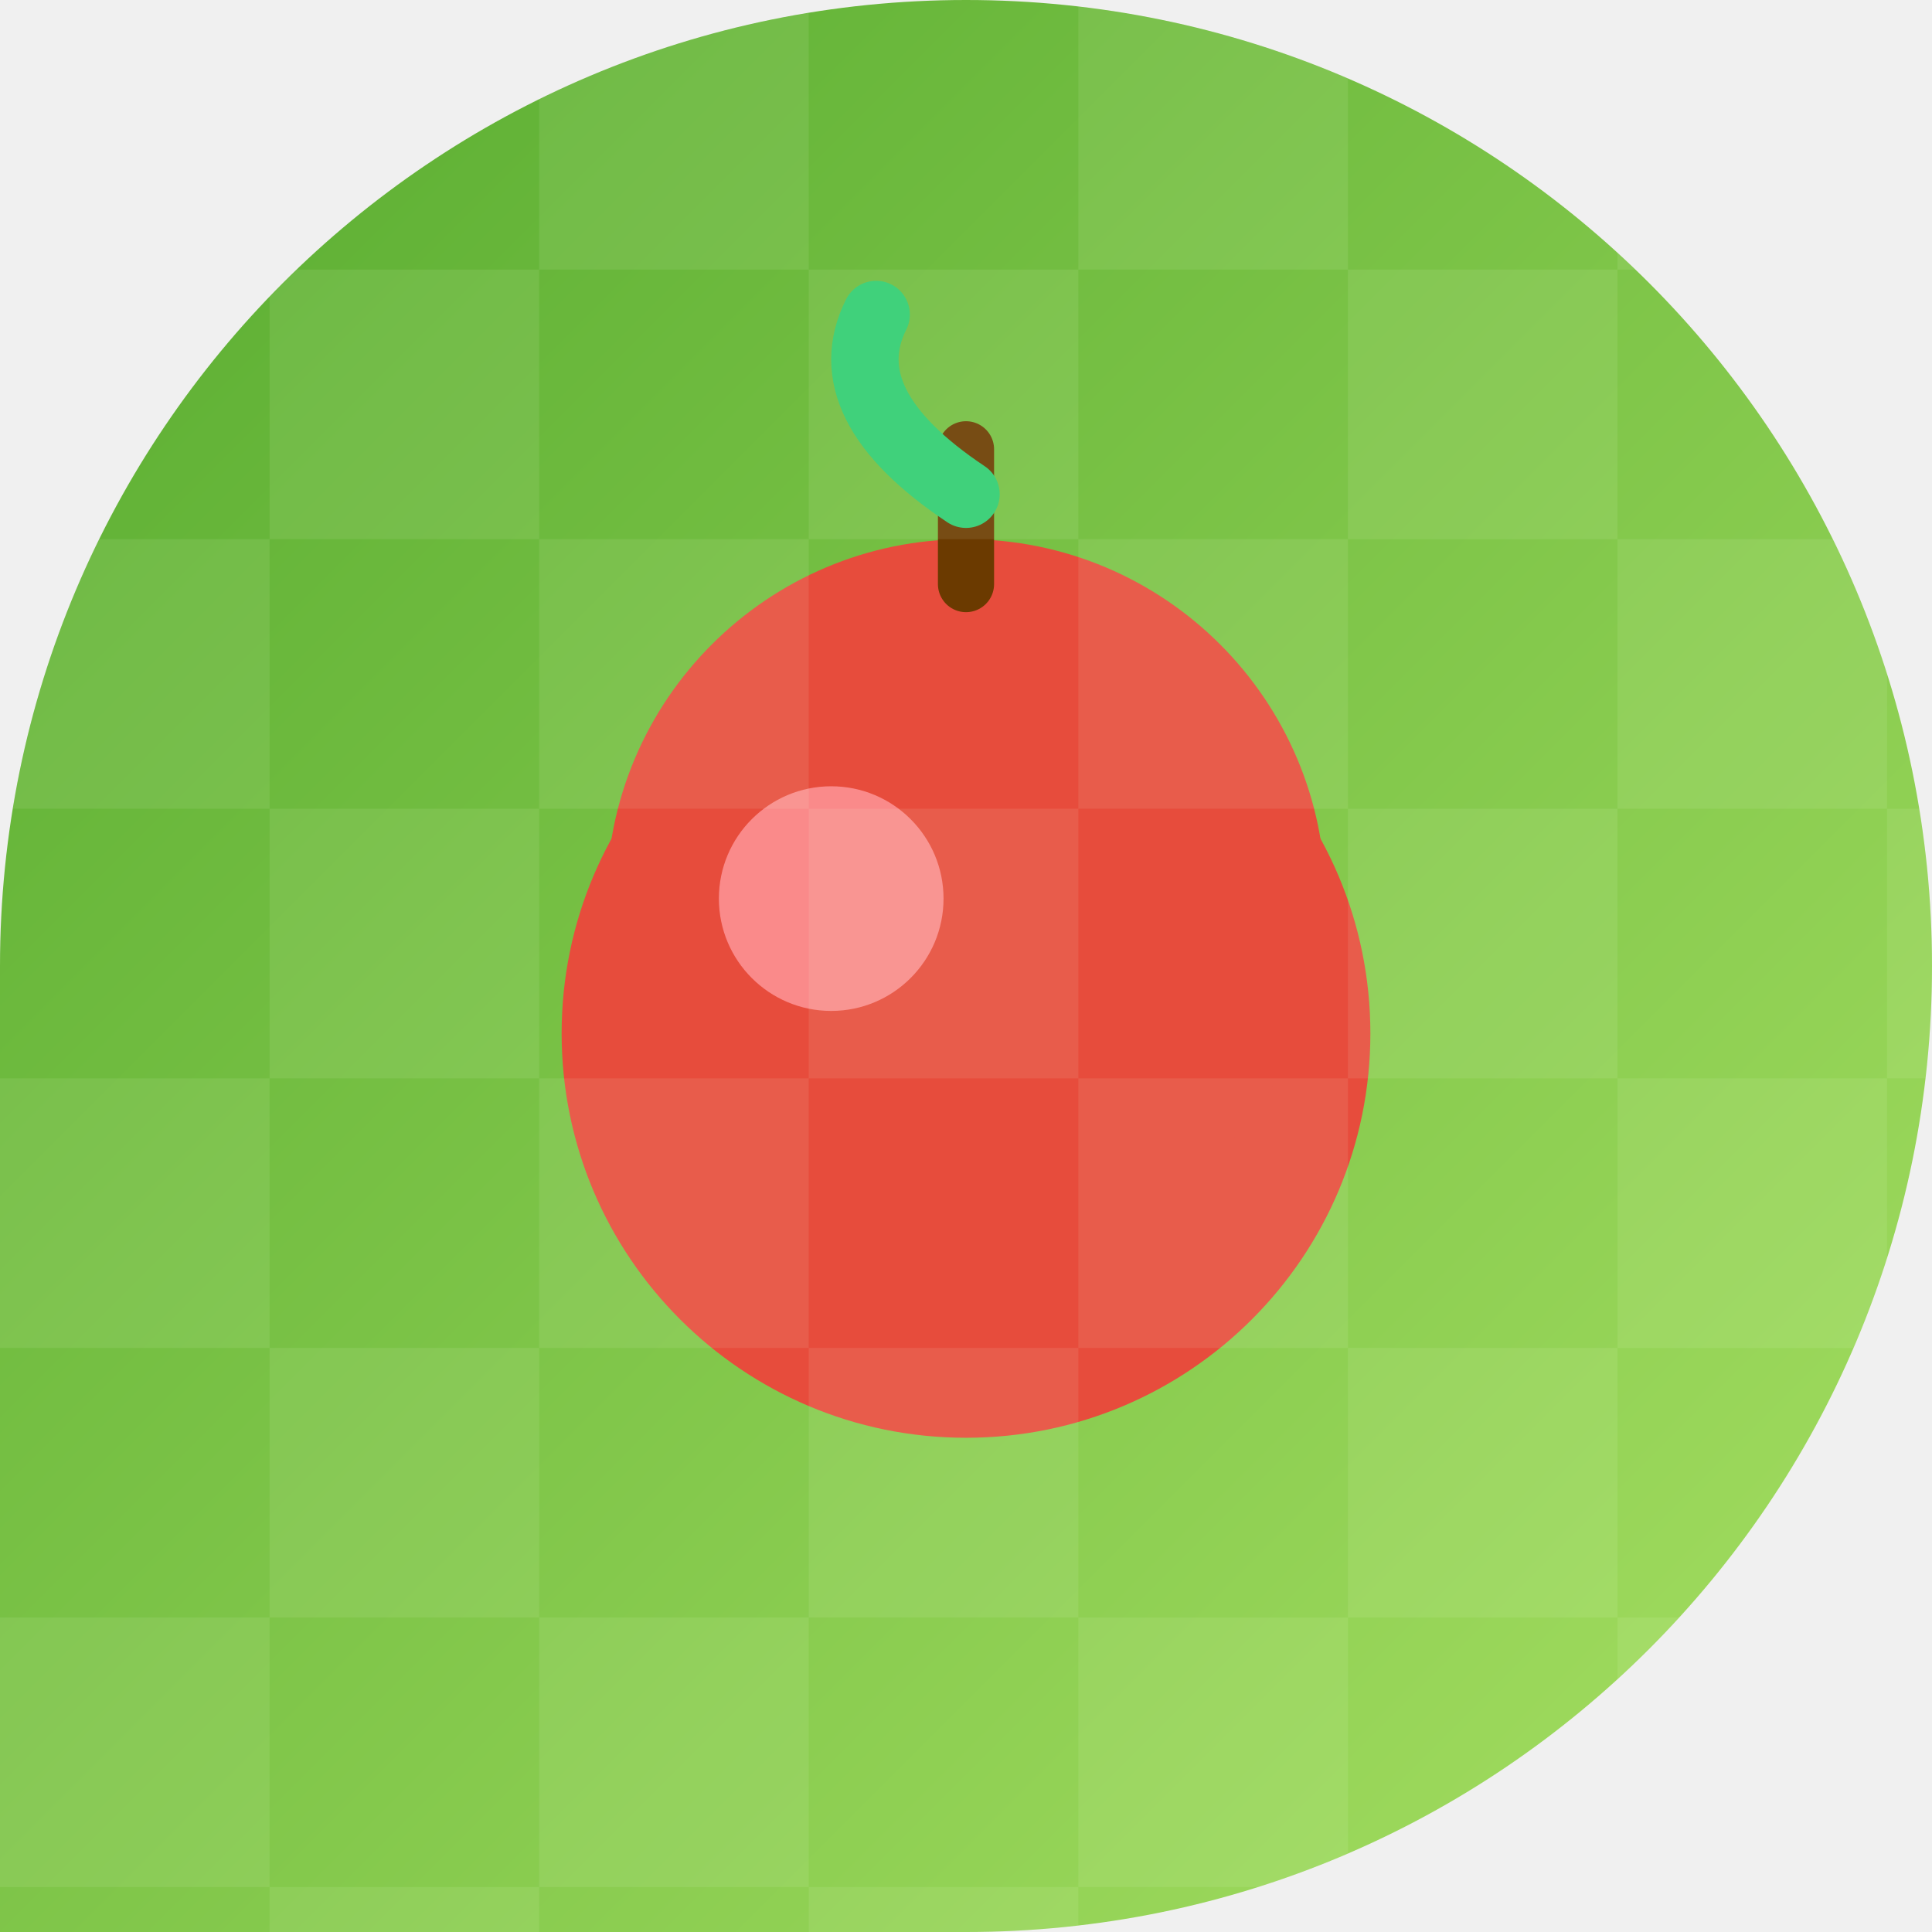
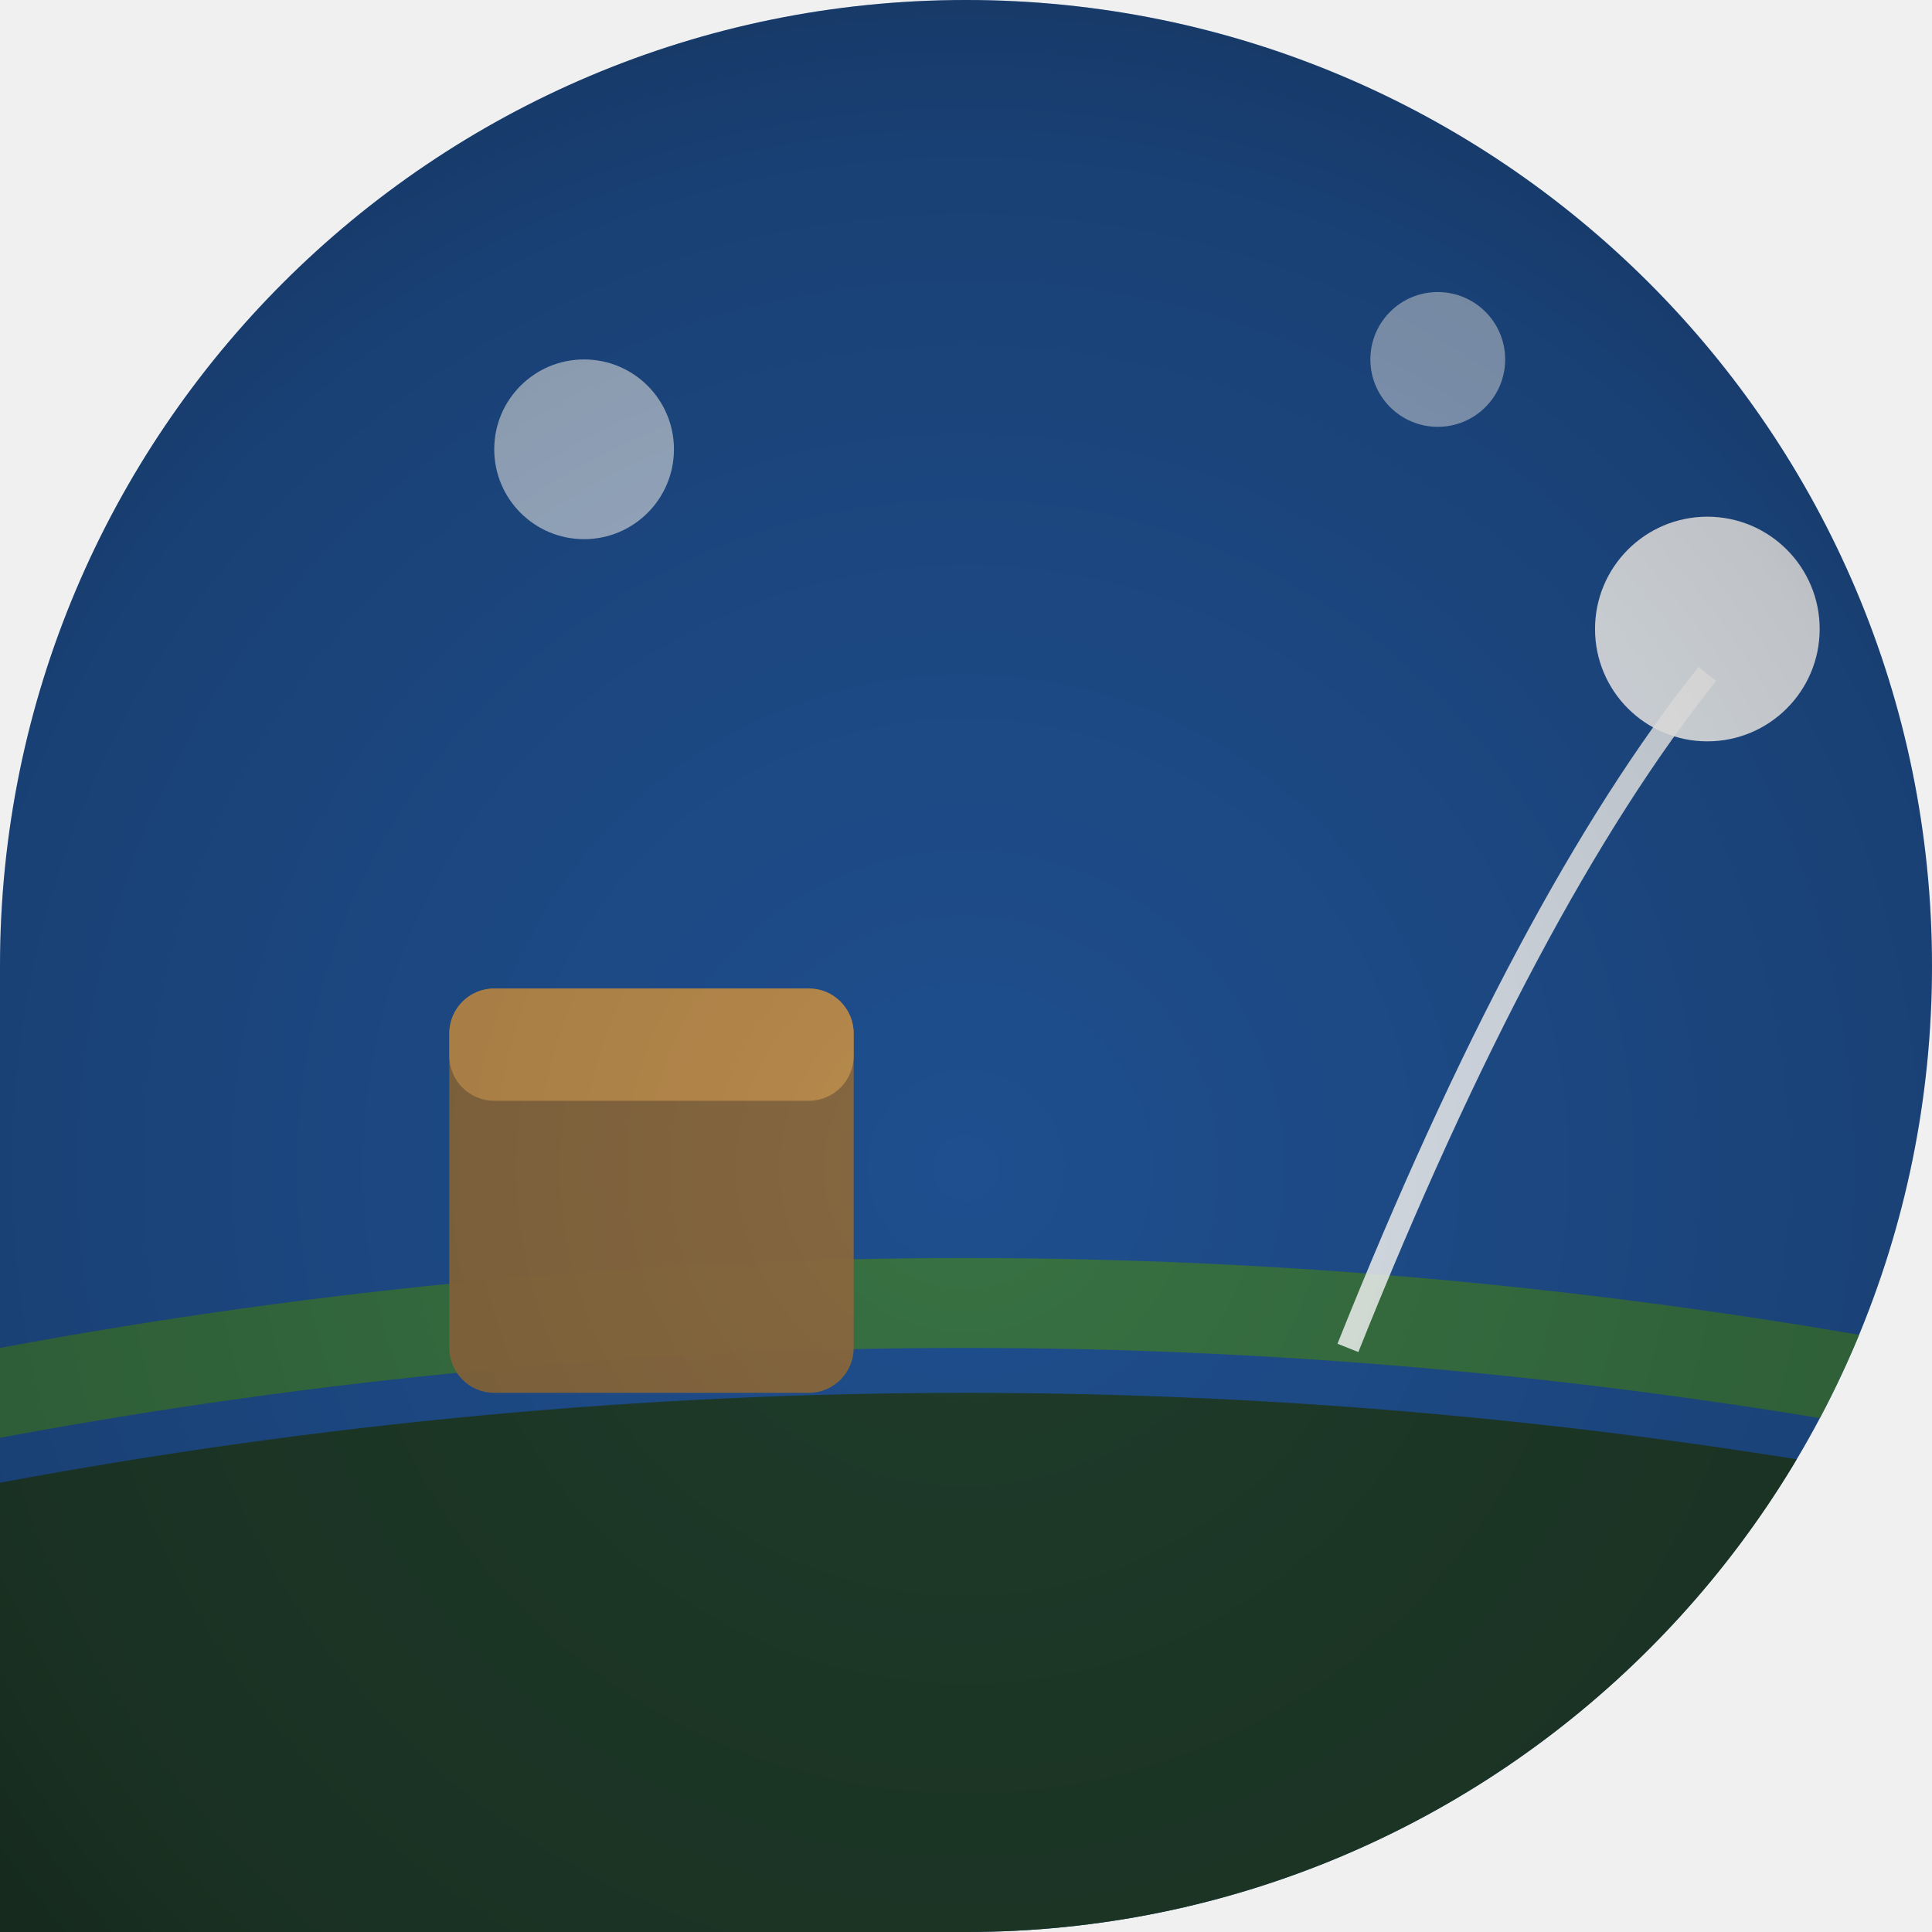
<svg xmlns="http://www.w3.org/2000/svg" width="86" height="86" viewBox="0 0 86 86">
  <defs>
-     <linearGradient id="g56" x1="0" y1="0" x2="1" y2="1">
-       <stop offset="0" stop-color="#56ab2f" />
-       <stop offset="1" stop-color="#a8e063" />
-     </linearGradient>
-     <clipPath id="c11056" clip-rule="evenodd">
+     <clipPath id="shape" clipPathUnits="userSpaceOnUse">
      <path d="M 0 0 L 86.0 0 L 86.0 86.0 L 0 86.0 Z M 0 43 A 43.0 43.0 0 0 1 43.0 0.0 L 0 0 Z M 43 0 A 43.0 43.0 0 0 1 86.0 43.0 L 86 0 Z M 86 43 A 43.0 43.0 0 0 1 43.0 86.0 L 86 86 Z" fill-rule="evenodd" />
    </clipPath>
+     <linearGradient id="g1" x1="81.3" y1="75.14" x2="4.7" y2="10.86">
+       <stop offset="0" stop-color="#0a2a4f" />
+       <stop offset="1" stop-color="#1f4f8f" />
+     </linearGradient>
+     <radialGradient id="v" cx="43" cy="52" r="64" gradientUnits="userSpaceOnUse">
+       <stop offset="0" stop-color="#000000" stop-opacity="0" />
+       <stop offset="0.7" stop-color="#000000" stop-opacity="0.18" />
+       <stop offset="1" stop-color="#000000" stop-opacity="0.42" />
+     </radialGradient>
  </defs>
-   <g clip-path="url(#c11056)">
-     <rect width="86" height="86" fill="url(#g56)" />
-     <circle cx="43.0" cy="46.0" r="18.0" fill="#e74c3c" />
-     <circle cx="43.0" cy="40.0" r="16.0" fill="#e74c3c" />
-     <line x1="43.0" y1="26.0" x2="43.0" y2="20.0" stroke="#6b3a00" stroke-width="2.5" stroke-linecap="round" />
-     <path d="M 43 22 Q 37 18 39 14" fill="none" stroke="#2ecc71" stroke-width="3.0" stroke-linecap="round" stroke-linejoin="round" />
-     <circle cx="37.0" cy="40.0" r="5.0" fill="#ff9a9e" opacity="0.80" />
-     <rect x="0.0" y="0.0" width="12.0" height="12.0" fill="#f2ffe0" opacity="0.09" />
-     <rect x="24.0" y="0.0" width="12.0" height="12.0" fill="#f2ffe0" opacity="0.09" />
-     <rect x="48.0" y="0.0" width="12.0" height="12.0" fill="#f2ffe0" opacity="0.09" />
-     <rect x="72.0" y="0.0" width="12.0" height="12.0" fill="#f2ffe0" opacity="0.09" />
-     <rect x="12.0" y="12.0" width="12.0" height="12.0" fill="#f2ffe0" opacity="0.09" />
-     <rect x="36.0" y="12.0" width="12.0" height="12.0" fill="#f2ffe0" opacity="0.09" />
-     <rect x="60.0" y="12.0" width="12.0" height="12.0" fill="#f2ffe0" opacity="0.09" />
-     <rect x="84.0" y="12.0" width="12.0" height="12.0" fill="#f2ffe0" opacity="0.09" />
-     <rect x="0.0" y="24.0" width="12.0" height="12.0" fill="#f2ffe0" opacity="0.09" />
-     <rect x="24.0" y="24.0" width="12.0" height="12.0" fill="#f2ffe0" opacity="0.09" />
-     <rect x="48.0" y="24.0" width="12.0" height="12.0" fill="#f2ffe0" opacity="0.09" />
-     <rect x="72.0" y="24.0" width="12.0" height="12.0" fill="#f2ffe0" opacity="0.09" />
-     <rect x="12.0" y="36.0" width="12.0" height="12.0" fill="#f2ffe0" opacity="0.09" />
-     <rect x="36.0" y="36.0" width="12.0" height="12.0" fill="#f2ffe0" opacity="0.09" />
-     <rect x="60.0" y="36.0" width="12.0" height="12.0" fill="#f2ffe0" opacity="0.09" />
-     <rect x="84.0" y="36.0" width="12.0" height="12.0" fill="#f2ffe0" opacity="0.09" />
-     <rect x="0.0" y="48.0" width="12.0" height="12.0" fill="#f2ffe0" opacity="0.09" />
-     <rect x="24.0" y="48.0" width="12.0" height="12.0" fill="#f2ffe0" opacity="0.09" />
-     <rect x="48.0" y="48.0" width="12.0" height="12.0" fill="#f2ffe0" opacity="0.09" />
-     <rect x="72.0" y="48.0" width="12.0" height="12.0" fill="#f2ffe0" opacity="0.09" />
-     <rect x="12.0" y="60.0" width="12.0" height="12.0" fill="#f2ffe0" opacity="0.09" />
-     <rect x="36.0" y="60.0" width="12.0" height="12.0" fill="#f2ffe0" opacity="0.09" />
-     <rect x="60.0" y="60.0" width="12.0" height="12.0" fill="#f2ffe0" opacity="0.09" />
-     <rect x="84.0" y="60.0" width="12.0" height="12.0" fill="#f2ffe0" opacity="0.09" />
-     <rect x="0.0" y="72.0" width="12.0" height="12.0" fill="#f2ffe0" opacity="0.09" />
-     <rect x="24.0" y="72.0" width="12.0" height="12.0" fill="#f2ffe0" opacity="0.09" />
-     <rect x="48.0" y="72.0" width="12.0" height="12.0" fill="#f2ffe0" opacity="0.09" />
-     <rect x="72.0" y="72.0" width="12.0" height="12.0" fill="#f2ffe0" opacity="0.09" />
-     <rect x="12.0" y="84.0" width="12.0" height="12.0" fill="#f2ffe0" opacity="0.09" />
-     <rect x="36.0" y="84.0" width="12.0" height="12.0" fill="#f2ffe0" opacity="0.09" />
-     <rect x="60.0" y="84.0" width="12.0" height="12.0" fill="#f2ffe0" opacity="0.09" />
-     <rect x="84.0" y="84.0" width="12.0" height="12.0" fill="#f2ffe0" opacity="0.09" />
+   <g clip-path="url(#shape)">
+     <rect width="86" height="86" fill="url(#g1)" />
+     <path d="M 0 66 Q 43 58 86 66 L 86 86 L 0 86 Z" fill="#1f3a1f" opacity="0.9" />
+     <path d="M 0 60 Q 43 52 86 60 L 86 64 Q 43 56 0 64 Z" fill="#3f7a2f" opacity="0.8" />
+     <rect x="20" y="44" width="18" height="18" fill="#8a6a3f" opacity="0.97" rx="2" />
+     <rect x="20" y="44" width="18" height="5" fill="#bf8f4f" opacity="0.9" rx="2" />
+     <path d="M 60 60 Q 68 40 76 30" fill="none" opacity="0.85" stroke="#ffffff" stroke_width="3" stroke_linecap="round" />
+     <circle cx="76" cy="28" r="5" fill="#ffffff" opacity="0.9" />
+     <circle cx="26" cy="20" r="4" fill="#ffffff" opacity="0.6" />
+     <circle cx="64" cy="16" r="3" fill="#ffffff" opacity="0.5" />
+     <rect width="86" height="86" fill="url(#v)" />
  </g>
</svg>
